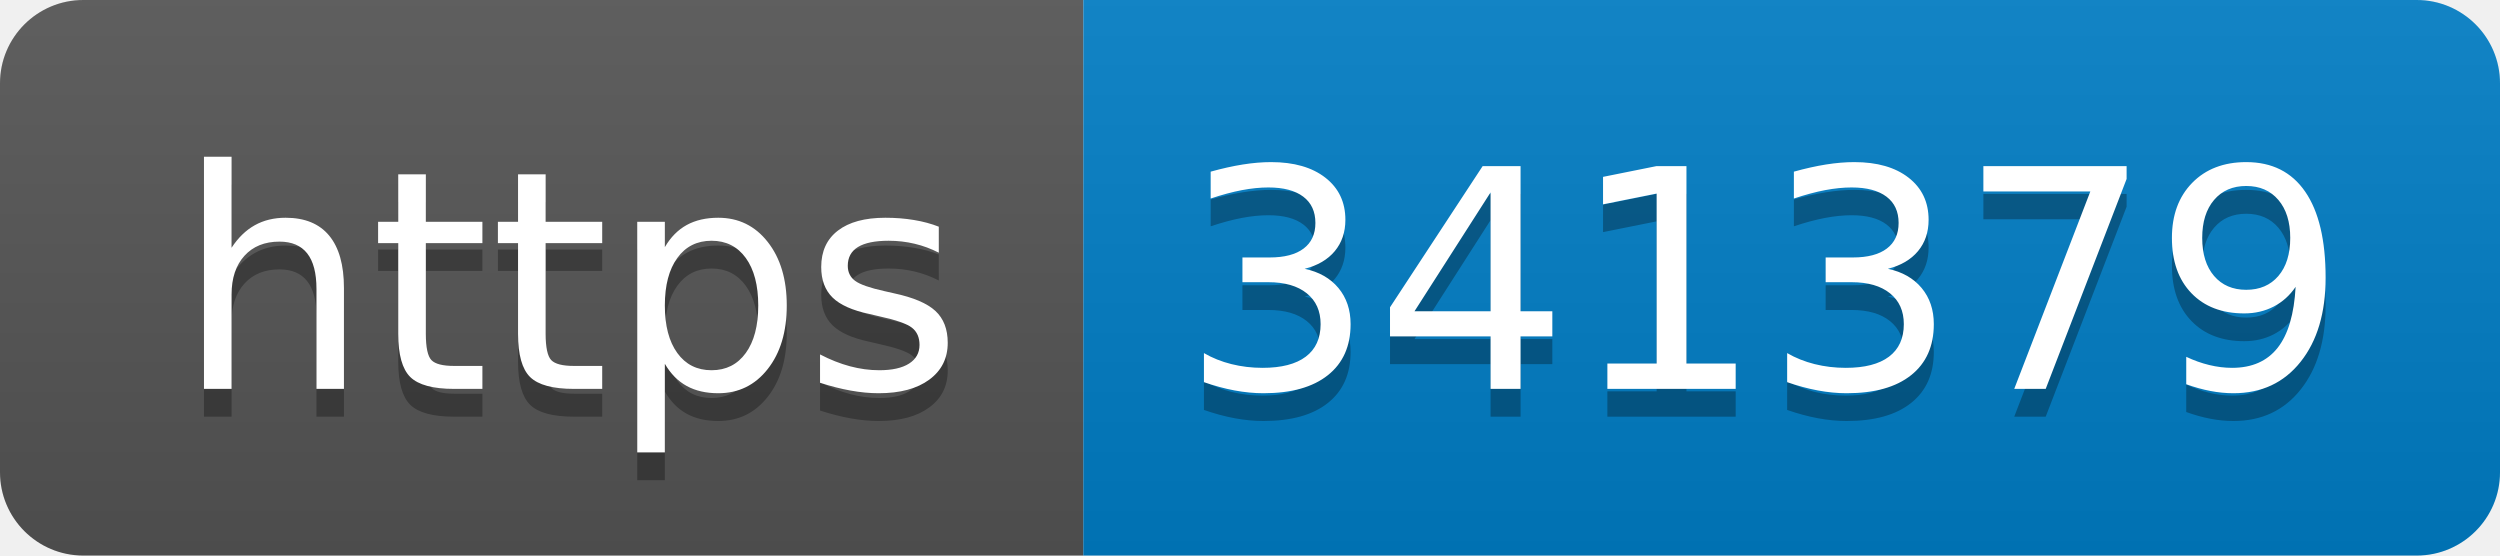
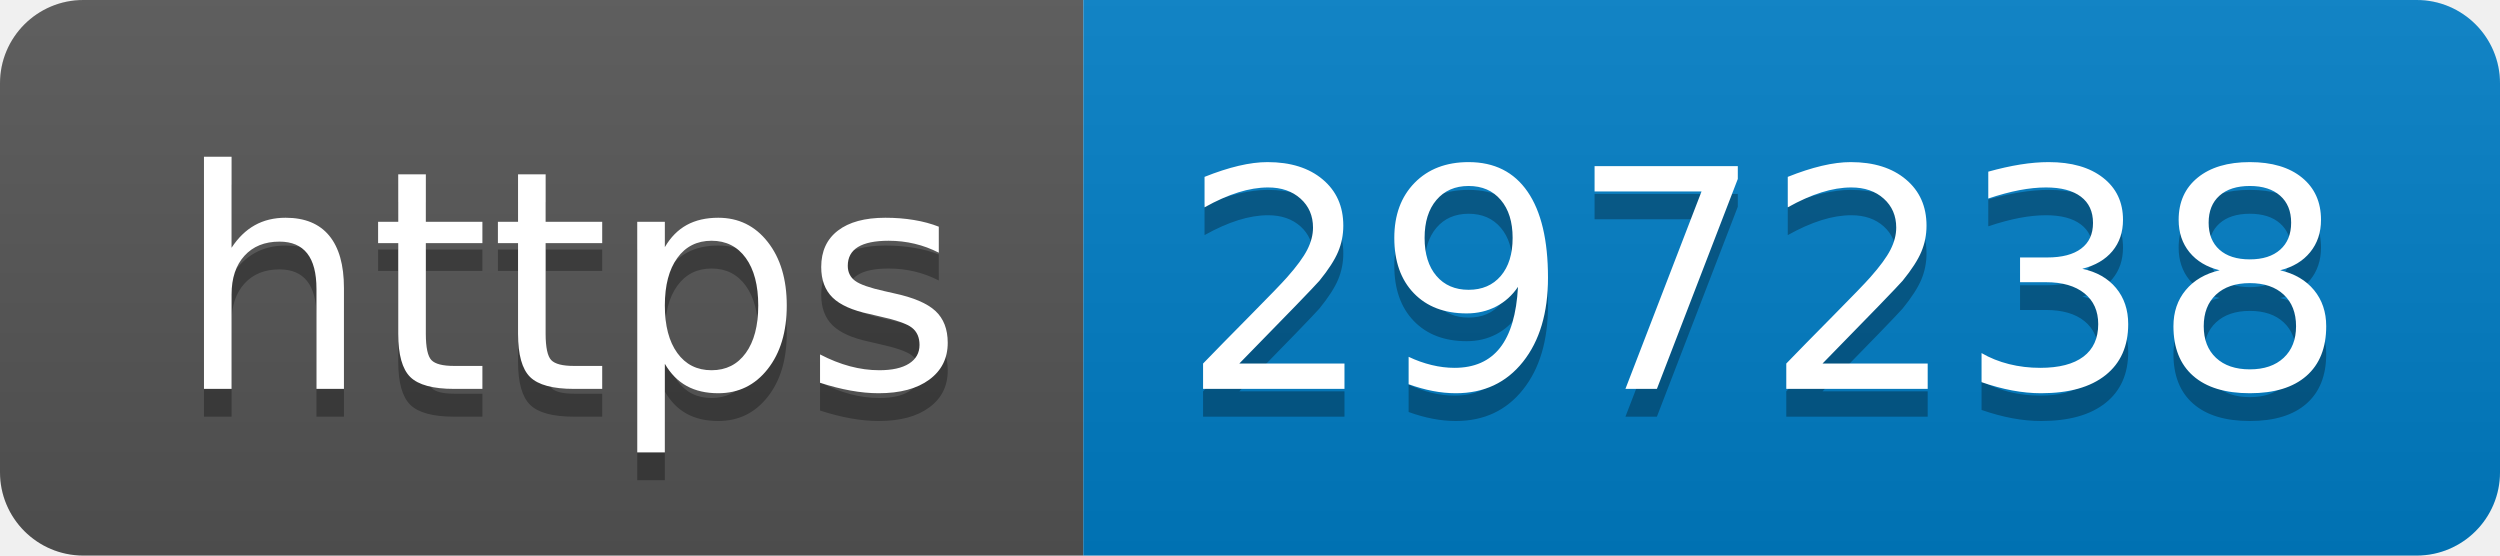
- <svg xmlns="http://www.w3.org/2000/svg" width="90" height="20" role="img" aria-label="https: 341379">
+ <svg xmlns="http://www.w3.org/2000/svg" width="90" height="20" role="img" aria-label="https: 297238">
  <linearGradient id="s" x2="0" y2="100%">
    <stop offset="0" stop-color="#bbb" stop-opacity=".1" />
    <stop offset="1" stop-opacity=".1" />
  </linearGradient>
  <clipPath id="r">
    <rect width="90" height="20" rx="3" fill="#fff" />
  </clipPath>
  <g clip-path="url(#r)">
    <rect width="39" height="20" fill="#555" />
    <rect x="39" width="51" height="20" fill="#007ec6" />
    <rect width="90" height="20" fill="url(#s)" />
  </g>
  <g fill="#fff" text-anchor="middle" font-family="Verdana,Geneva,DejaVu Sans,sans-serif" text-rendering="geometricPrecision" font-size="110">
    <text aria-hidden="true" x="205" y="150" fill="#010101" fill-opacity=".3" transform="scale(.1)" textLength="290">https</text>
    <text x="205" y="140" transform="scale(.1)" fill="#fff" textLength="290">https</text>
-     <text aria-hidden="true" x="635" y="150" fill="#010101" fill-opacity=".3" transform="scale(.1)" textLength="410">341379</text>
-     <text x="635" y="140" transform="scale(.1)" fill="#fff" textLength="410">341379</text>
+     <text aria-hidden="true" x="635" y="150" fill="#010101" fill-opacity=".3" transform="scale(.1)" textLength="410">297238</text>
+     <text x="635" y="140" transform="scale(.1)" fill="#fff" textLength="410">297238</text>
  </g>
</svg>
